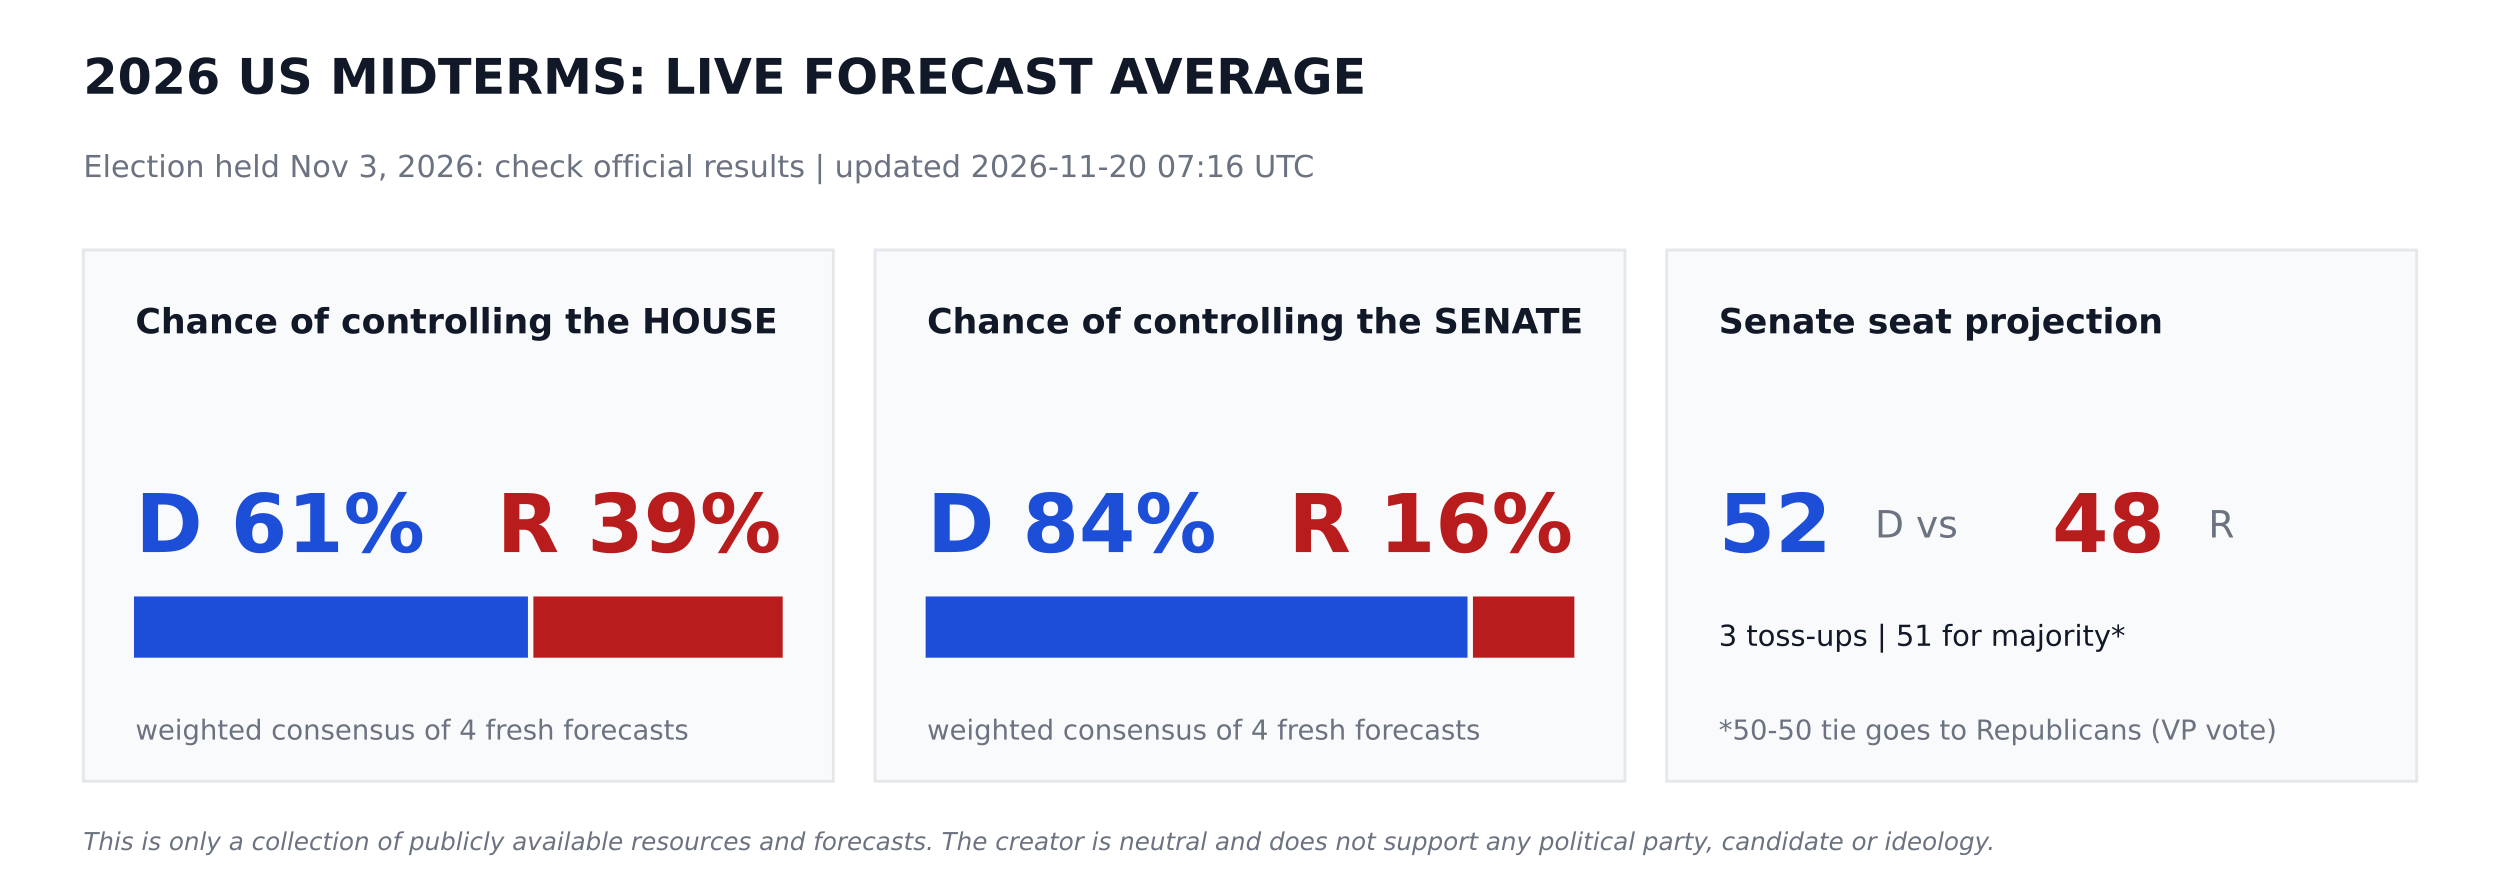
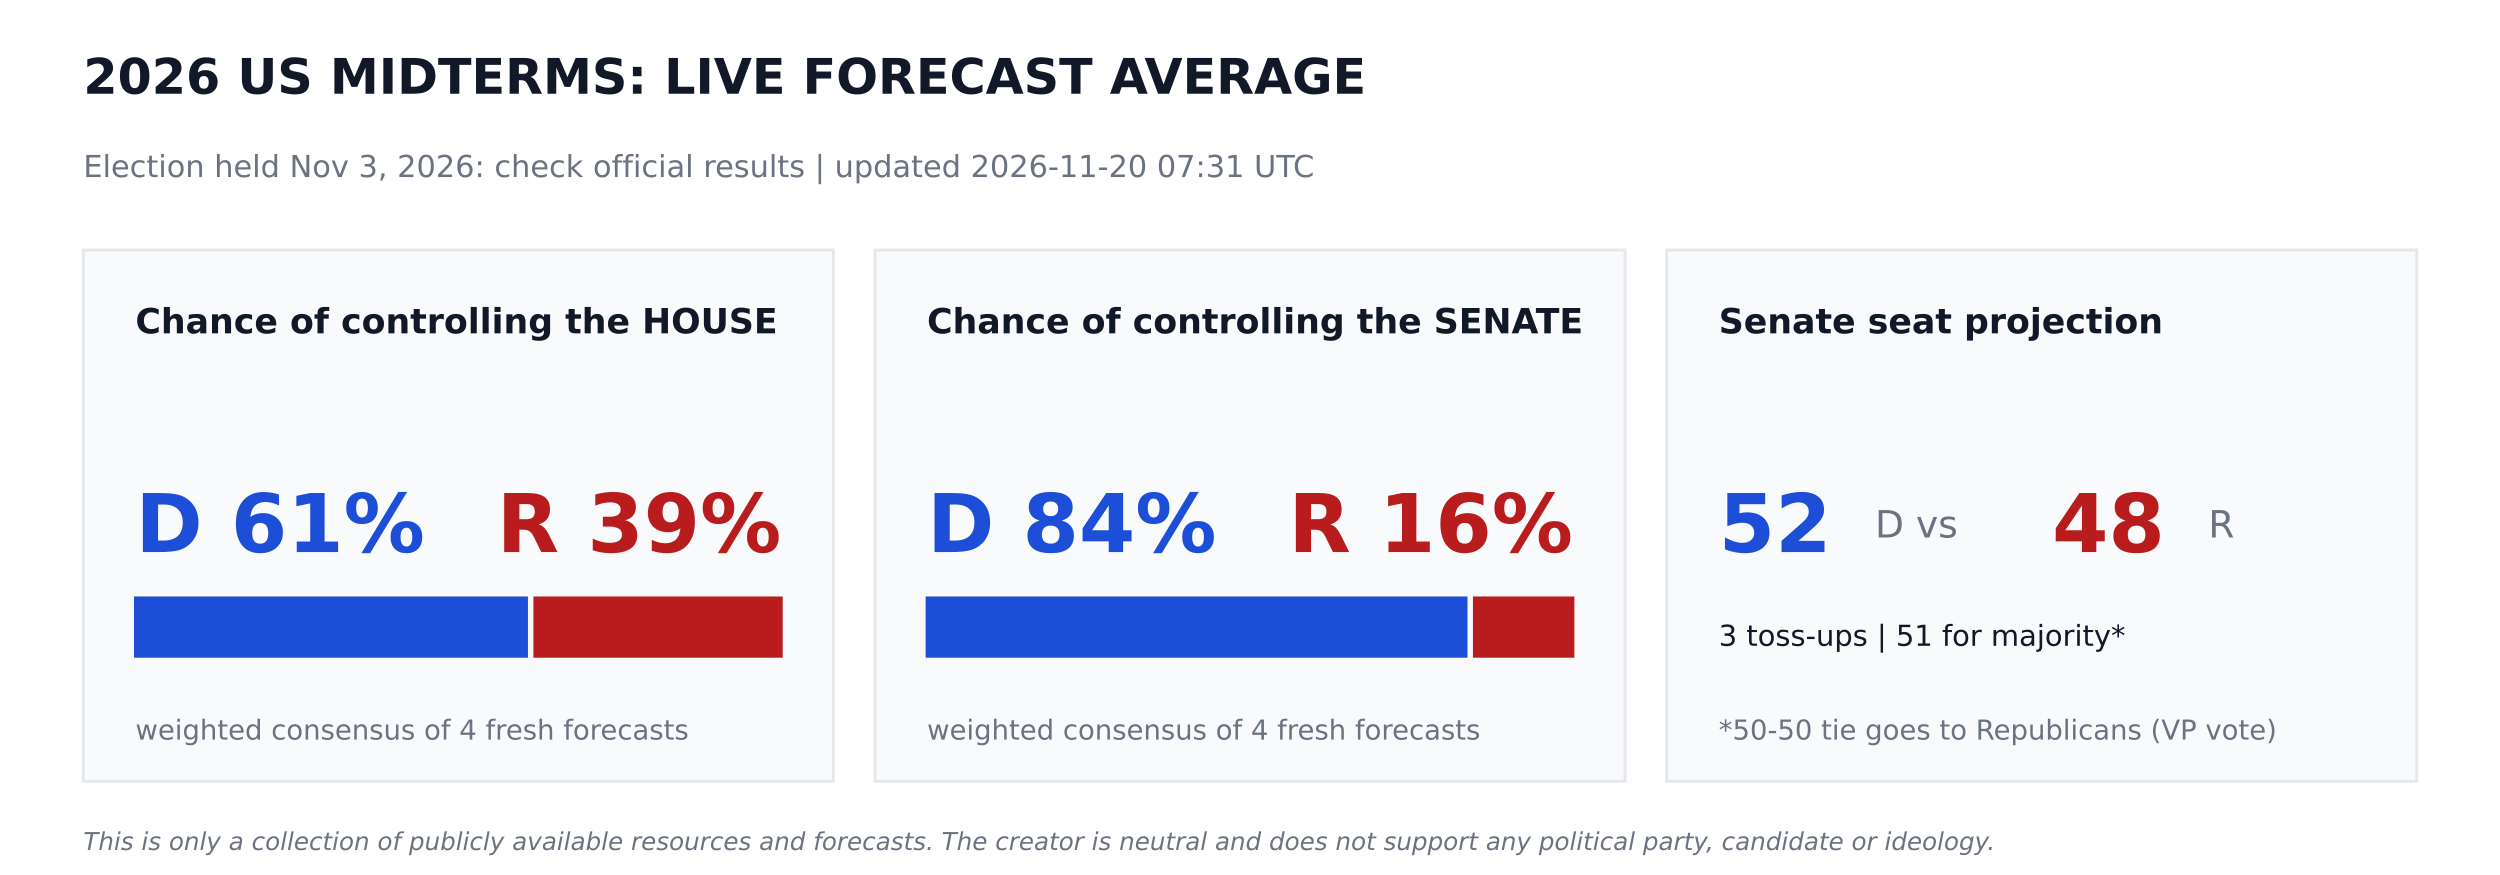
<svg xmlns="http://www.w3.org/2000/svg" width="864pt" height="302.4pt" viewBox="0 0 864 302.4" version="1.1">
  <defs>
    <style type="text/css">*{stroke-linejoin: round; stroke-linecap: butt}</style>
  </defs>
  <g id="figure_1">
    <g id="patch_1">
      <path d="M 0 302.4  L 864 302.4  L 864 0  L 0 0  z " style="fill: #ffffff" />
    </g>
    <g id="axes_1">
      <g id="patch_2">
-         <path d="M 28.8 270  L 288 270  L 288 86.4  L 28.8 86.4  z " clip-path="url(#p3225af562f)" style="fill: #f9fafb; stroke: #e5e7eb; stroke-linejoin: miter" />
+         <path d="M 28.8 270  L 288 270  L 288 86.4  L 28.8 86.4  z " clip-path="url(#p86b200e60c)" style="fill: #f9fafb; stroke: #e5e7eb; stroke-linejoin: miter" />
      </g>
      <g id="patch_3">
-         <path d="M 46.8 226.8  L 181.958 226.8  L 181.958 206.64  L 46.8 206.64  z " clip-path="url(#p3225af562f)" style="fill: #1d4ed8; stroke: #1d4ed8; stroke-linejoin: miter" />
+         <path d="M 46.8 226.8  L 181.958 226.8  L 181.958 206.64  L 46.8 206.64  z " clip-path="url(#p86b200e60c)" style="fill: #1d4ed8; stroke: #1d4ed8; stroke-linejoin: miter" />
      </g>
      <g id="patch_4">
-         <path d="M 184.838 226.8  L 270 226.8  L 270 206.64  L 184.838 206.64  z " clip-path="url(#p3225af562f)" style="fill: #b91c1c; stroke: #b91c1c; stroke-linejoin: miter" />
+         <path d="M 184.838 226.8  L 270 226.8  L 270 206.64  L 184.838 206.64  z " clip-path="url(#p86b200e60c)" style="fill: #b91c1c; stroke: #b91c1c; stroke-linejoin: miter" />
      </g>
      <g id="patch_5">
-         <path d="M 302.4 270  L 561.6 270  L 561.6 86.4  L 302.4 86.4  z " clip-path="url(#p3225af562f)" style="fill: #f9fafb; stroke: #e5e7eb; stroke-linejoin: miter" />
+         <path d="M 302.4 270  L 561.6 270  L 561.6 86.4  L 302.4 86.4  z " clip-path="url(#p86b200e60c)" style="fill: #f9fafb; stroke: #e5e7eb; stroke-linejoin: miter" />
      </g>
      <g id="patch_6">
-         <path d="M 320.4 226.8  L 506.671 226.8  L 506.671 206.64  L 320.4 206.64  z " clip-path="url(#p3225af562f)" style="fill: #1d4ed8; stroke: #1d4ed8; stroke-linejoin: miter" />
+         <path d="M 320.4 226.8  L 506.671 226.8  L 506.671 206.64  L 320.4 206.64  z " clip-path="url(#p86b200e60c)" style="fill: #1d4ed8; stroke: #1d4ed8; stroke-linejoin: miter" />
      </g>
      <g id="patch_7">
-         <path d="M 509.551 226.8  L 543.6 226.8  L 543.6 206.64  L 509.551 206.64  z " clip-path="url(#p3225af562f)" style="fill: #b91c1c; stroke: #b91c1c; stroke-linejoin: miter" />
+         <path d="M 509.551 226.8  L 543.6 226.8  L 543.6 206.64  L 509.551 206.64  z " clip-path="url(#p86b200e60c)" style="fill: #b91c1c; stroke: #b91c1c; stroke-linejoin: miter" />
      </g>
      <g id="patch_8">
-         <path d="M 576 270  L 835.2 270  L 835.2 86.4  L 576 86.4  z " clip-path="url(#p3225af562f)" style="fill: #f9fafb; stroke: #e5e7eb; stroke-linejoin: miter" />
+         <path d="M 576 270  L 835.2 270  L 835.2 86.4  L 576 86.4  z " clip-path="url(#p86b200e60c)" style="fill: #f9fafb; stroke: #e5e7eb; stroke-linejoin: miter" />
      </g>
      <g id="text_1">
        <text style="font-weight: 700; font-size: 17px; font-family: 'DejaVu Sans'; text-anchor: start; fill: #111827" x="28.8" y="32.4" transform="rotate(-0 28.8 32.4)">2026 US MIDTERMS: LIVE FORECAST AVERAGE</text>
      </g>
      <g id="text_2">
-         <text style="font-size: 10.5px; font-family: 'DejaVu Sans'; text-anchor: start; fill: #6b7280" x="28.8" y="61.2" transform="rotate(-0 28.8 61.2)">Election held Nov 3, 2026: check official results   |   updated 2026-11-20 07:16 UTC</text>
+         <text style="font-size: 10.5px; font-family: 'DejaVu Sans'; text-anchor: start; fill: #6b7280" x="28.8" y="61.2" transform="rotate(-0 28.8 61.2)">Election held Nov 3, 2026: check official results   |   updated 2026-11-20 07:31 UTC</text>
      </g>
      <g id="text_3">
        <text style="font-weight: 700; font-size: 12px; font-family: 'DejaVu Sans'; text-anchor: start; fill: #111827" x="46.8" y="115.2" transform="rotate(-0 46.8 115.2)">Chance of controlling the HOUSE</text>
      </g>
      <g id="text_4">
        <text style="font-weight: 700; font-size: 28px; font-family: 'DejaVu Sans'; text-anchor: start; fill: #1d4ed8" x="46.8" y="190.8" transform="rotate(-0 46.8 190.8)">D 61%</text>
      </g>
      <g id="text_5">
        <text style="font-weight: 700; font-size: 28px; font-family: 'DejaVu Sans'; text-anchor: end; fill: #b91c1c" x="270" y="190.8" transform="rotate(-0 270 190.8)">R 39%</text>
      </g>
      <g id="text_6">
        <text style="font-size: 9.5px; font-family: 'DejaVu Sans'; text-anchor: start; fill: #6b7280" x="46.8" y="255.6" transform="rotate(-0 46.8 255.6)">weighted consensus of 4 fresh forecasts</text>
      </g>
      <g id="text_7">
        <text style="font-weight: 700; font-size: 12px; font-family: 'DejaVu Sans'; text-anchor: start; fill: #111827" x="320.4" y="115.2" transform="rotate(-0 320.4 115.2)">Chance of controlling the SENATE</text>
      </g>
      <g id="text_8">
        <text style="font-weight: 700; font-size: 28px; font-family: 'DejaVu Sans'; text-anchor: start; fill: #1d4ed8" x="320.4" y="190.8" transform="rotate(-0 320.4 190.8)">D 84%</text>
      </g>
      <g id="text_9">
        <text style="font-weight: 700; font-size: 28px; font-family: 'DejaVu Sans'; text-anchor: end; fill: #b91c1c" x="543.6" y="190.8" transform="rotate(-0 543.6 190.8)">R 16%</text>
      </g>
      <g id="text_10">
        <text style="font-size: 9.5px; font-family: 'DejaVu Sans'; text-anchor: start; fill: #6b7280" x="320.4" y="255.6" transform="rotate(-0 320.4 255.6)">weighted consensus of 4 fresh forecasts</text>
      </g>
      <g id="text_11">
        <text style="font-weight: 700; font-size: 12px; font-family: 'DejaVu Sans'; text-anchor: start; fill: #111827" x="594" y="115.2" transform="rotate(-0 594 115.2)">Senate seat projection</text>
      </g>
      <g id="text_12">
        <text style="font-weight: 700; font-size: 28px; font-family: 'DejaVu Sans'; text-anchor: start; fill: #1d4ed8" x="594" y="190.8" transform="rotate(-0 594 190.8)">52</text>
      </g>
      <g id="text_13">
        <text style="font-size: 13px; font-family: 'DejaVu Sans'; text-anchor: start; fill: #6b7280" x="648" y="185.76" transform="rotate(-0 648 185.76)">D  vs</text>
      </g>
      <g id="text_14">
        <text style="font-weight: 700; font-size: 28px; font-family: 'DejaVu Sans'; text-anchor: start; fill: #b91c1c" x="709.2" y="190.8" transform="rotate(-0 709.2 190.8)">48</text>
      </g>
      <g id="text_15">
        <text style="font-size: 13px; font-family: 'DejaVu Sans'; text-anchor: start; fill: #6b7280" x="763.2" y="185.76" transform="rotate(-0 763.2 185.76)">R</text>
      </g>
      <g id="text_16">
        <text style="font-size: 10px; font-family: 'DejaVu Sans'; text-anchor: start; fill: #111827" x="594" y="223.2" transform="rotate(-0 594 223.2)">3 toss-ups  |  51 for majority*</text>
      </g>
      <g id="text_17">
        <text style="font-size: 9.5px; font-family: 'DejaVu Sans'; text-anchor: start; fill: #6b7280" x="594" y="255.6" transform="rotate(-0 594 255.6)">*50-50 tie goes to Republicans (VP vote)</text>
      </g>
      <g id="text_18">
        <text style="font-style: italic; font-size: 8.5px; font-family: 'DejaVu Sans'; text-anchor: start; fill: #6b7280" x="28.8" y="293.76" transform="rotate(-0 28.8 293.76)">This is only a collection of publicly available resources and forecasts. The creator is neutral and does not support any political party, candidate or ideology.</text>
      </g>
    </g>
  </g>
  <defs>
-     <clipPath id="p3225af562f">
+     <clipPath id="p86b200e60c">
      <rect x="0" y="0" width="864" height="302.4" />
    </clipPath>
  </defs>
</svg>
